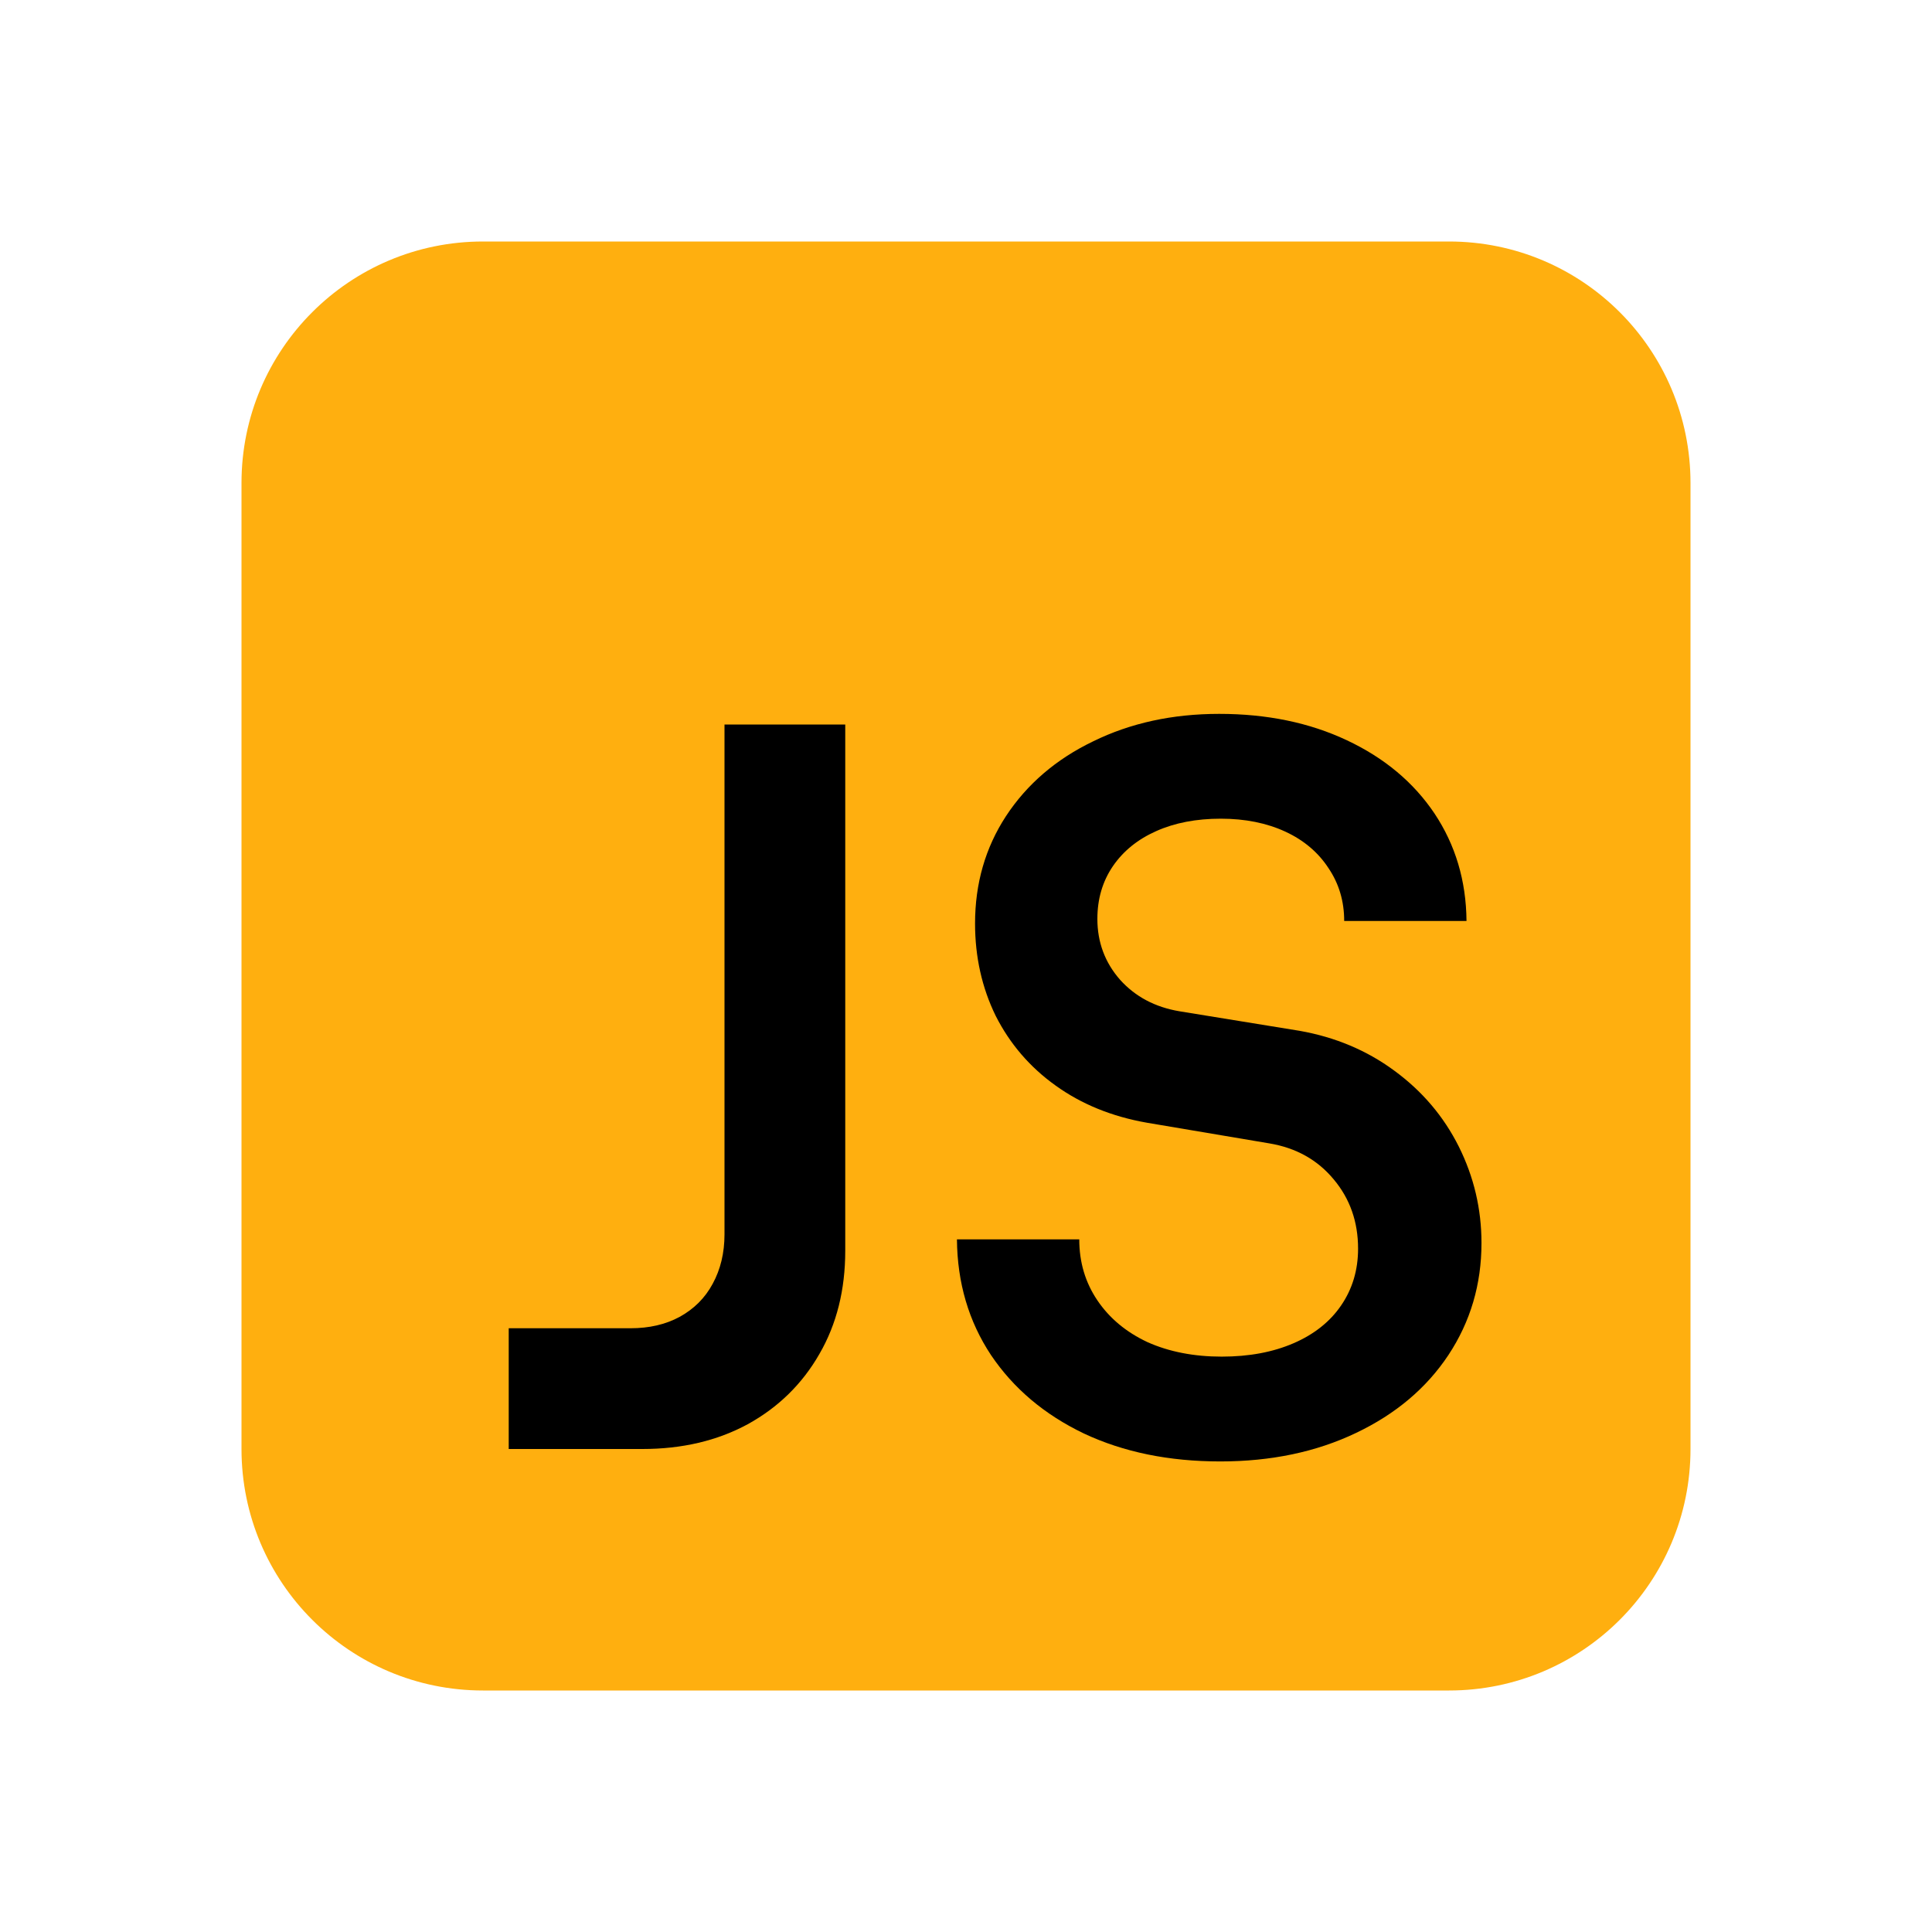
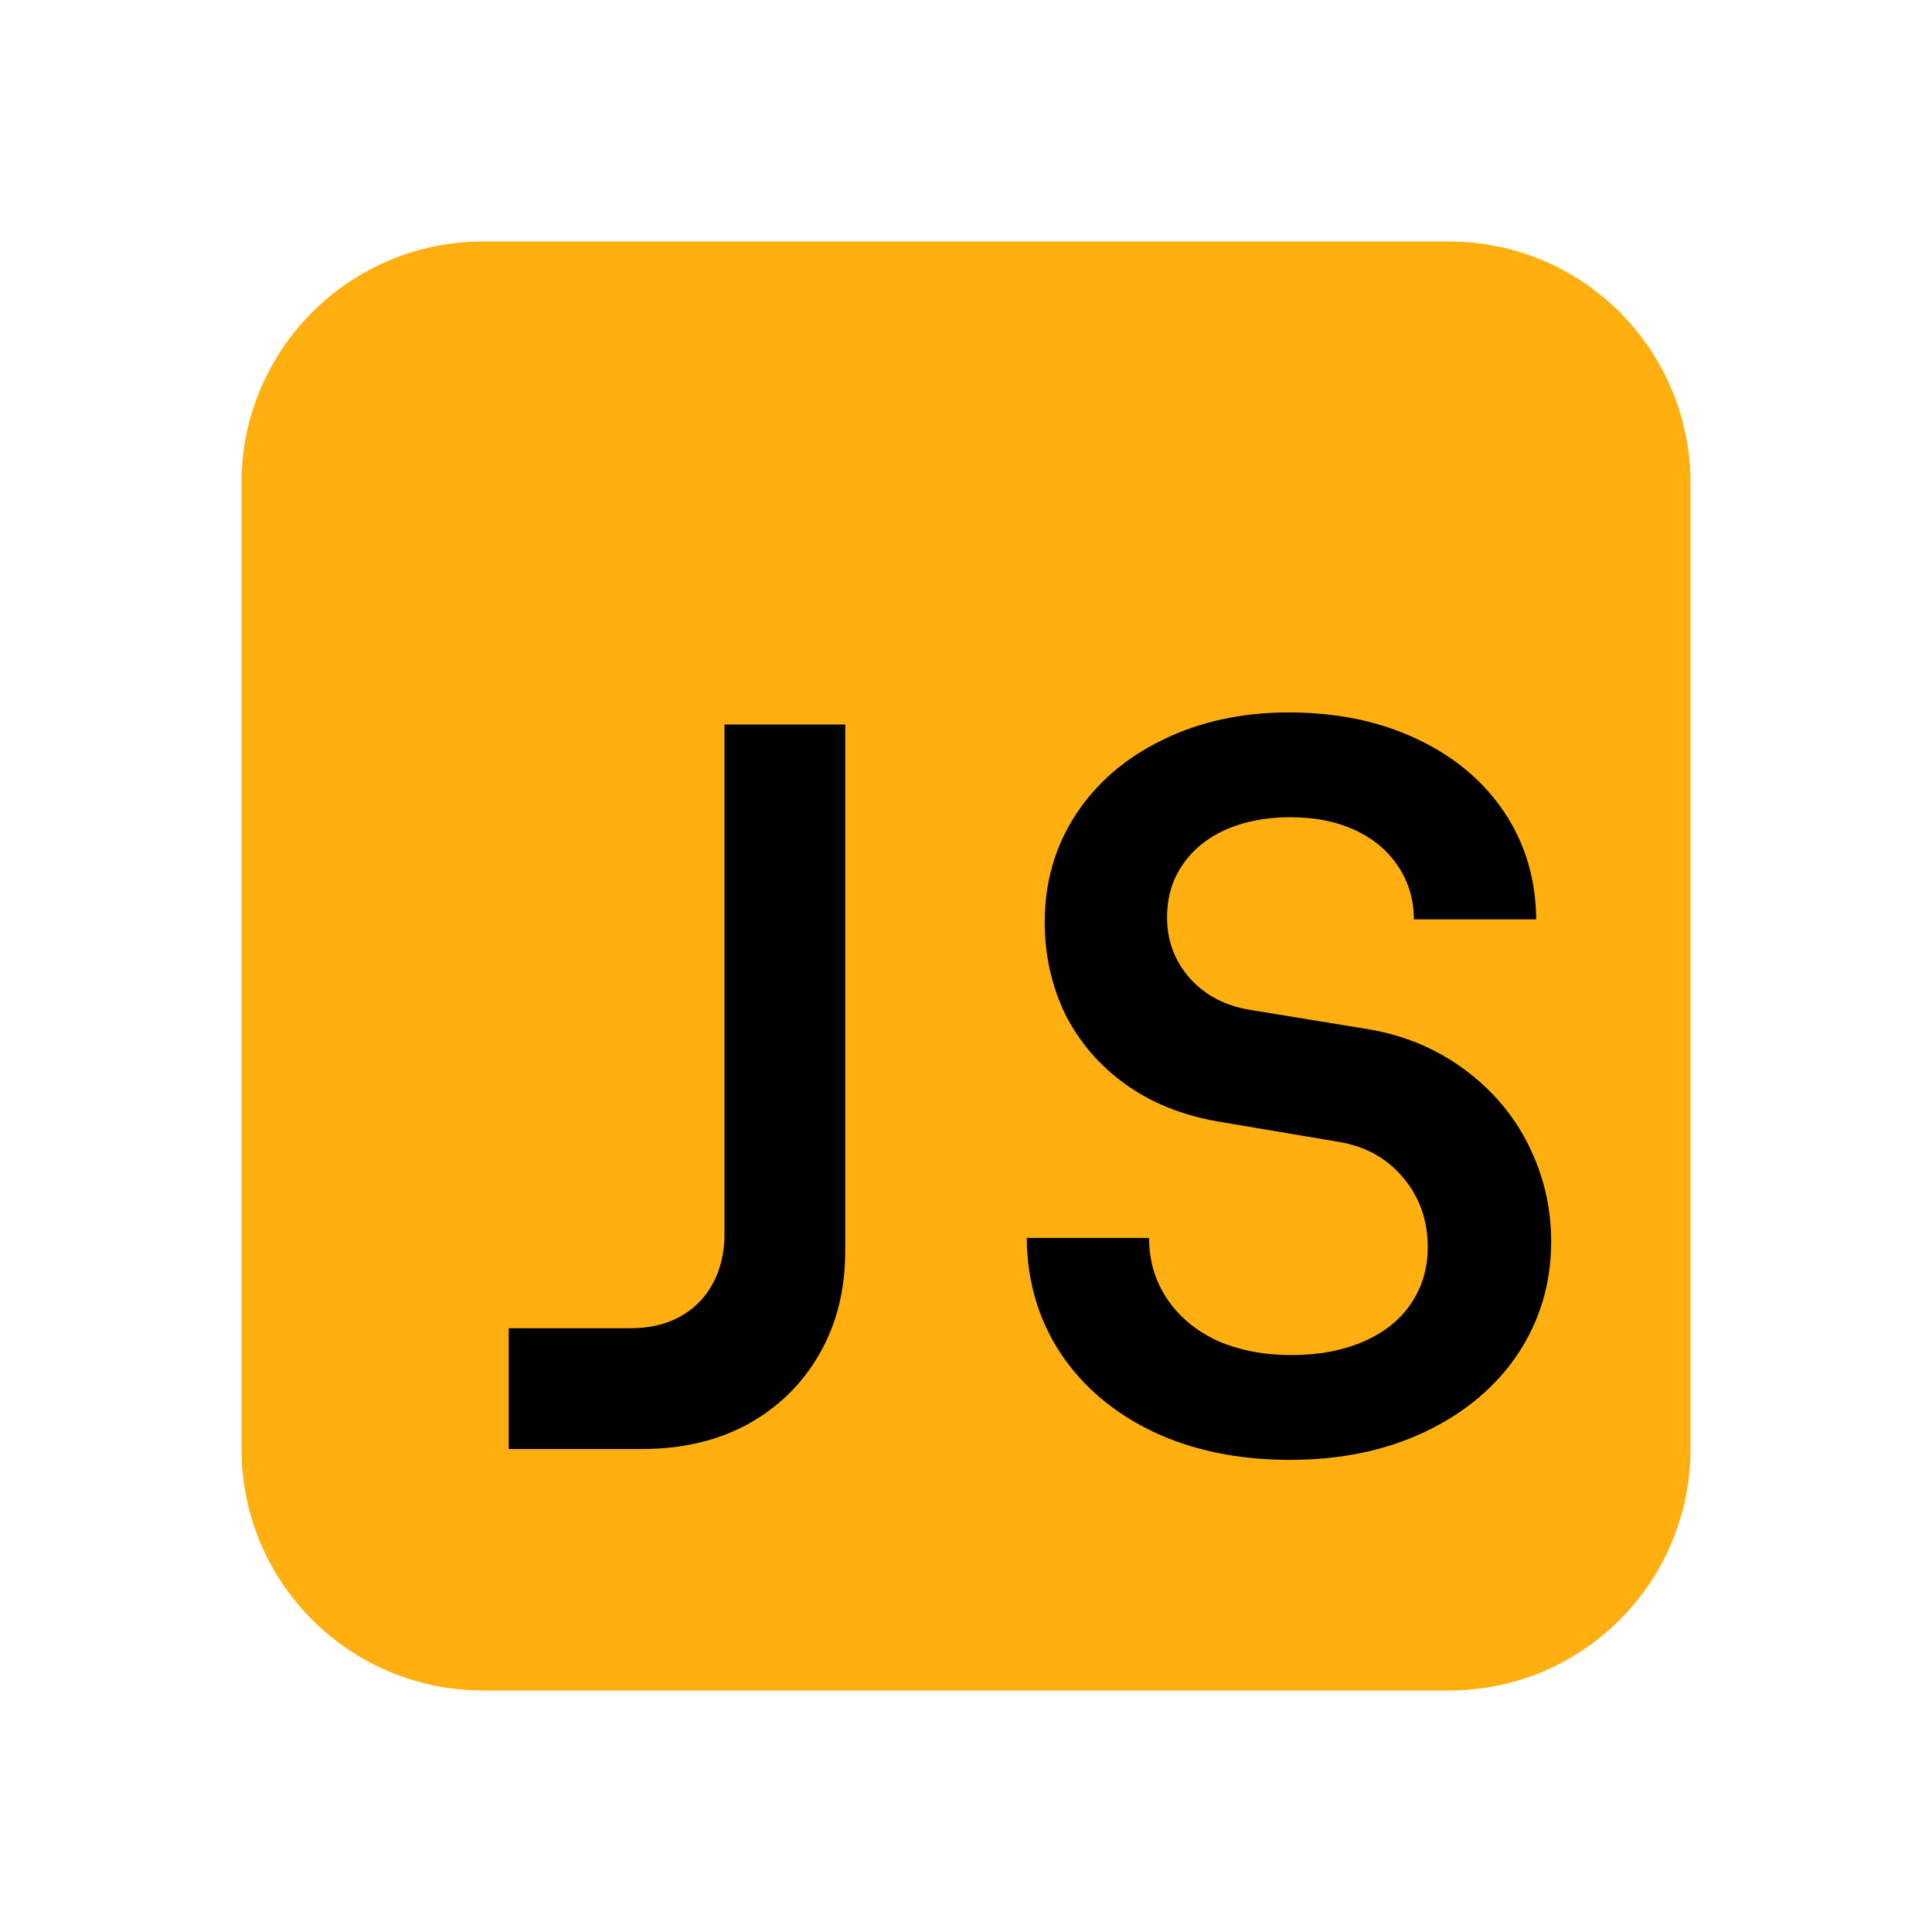
<svg xmlns="http://www.w3.org/2000/svg" width="16" height="16" viewBox="0 0 16 16" fill="none">
  <path d="M14 4C14 2.895 13.105 2 12 2H4C2.895 2 2 2.895 2 4V12C2 13.105 2.895 14 4 14H12C13.105 14 14 13.105 14 12V4Z" fill="#FFAF0F" />
-   <path d="M4.213 11H5.222C5.376 11 5.511 10.969 5.628 10.906C5.748 10.84 5.839 10.749 5.902 10.632C5.967 10.513 6 10.376 6 10.222L6 6H7L7 10.358C7 10.681 6.929 10.966 6.786 11.213C6.644 11.461 6.446 11.655 6.192 11.795C5.939 11.932 5.648 12 5.32 12H4.213V11Z" fill="black" />
-   <path d="M10.106 12.103C9.681 12.103 9.305 12.026 8.977 11.872C8.649 11.715 8.393 11.498 8.207 11.222C8.022 10.943 7.928 10.623 7.925 10.264H8.938C8.938 10.453 8.988 10.621 9.088 10.769C9.188 10.917 9.326 11.032 9.503 11.115C9.682 11.195 9.888 11.235 10.118 11.235C10.344 11.235 10.542 11.198 10.713 11.124C10.884 11.05 11.015 10.945 11.106 10.812C11.2 10.675 11.247 10.518 11.247 10.341C11.247 10.119 11.18 9.928 11.046 9.768C10.912 9.606 10.734 9.506 10.512 9.469L9.499 9.298C9.208 9.247 8.956 9.144 8.742 8.99C8.528 8.837 8.363 8.644 8.246 8.413C8.132 8.18 8.075 7.925 8.075 7.648C8.075 7.317 8.16 7.021 8.331 6.759C8.505 6.494 8.746 6.287 9.054 6.139C9.362 5.988 9.709 5.912 10.097 5.912C10.493 5.912 10.845 5.985 11.153 6.13C11.464 6.276 11.706 6.478 11.88 6.737C12.053 6.997 12.142 7.293 12.145 7.627H11.132C11.132 7.464 11.089 7.319 11.003 7.191C10.918 7.06 10.798 6.958 10.644 6.887C10.49 6.816 10.312 6.78 10.11 6.78C9.908 6.78 9.729 6.814 9.575 6.883C9.422 6.951 9.302 7.048 9.216 7.174C9.131 7.299 9.088 7.444 9.088 7.61C9.088 7.803 9.151 7.972 9.276 8.114C9.402 8.254 9.566 8.341 9.768 8.375L10.764 8.537C11.057 8.589 11.318 8.698 11.546 8.866C11.777 9.035 11.955 9.244 12.081 9.495C12.206 9.746 12.269 10.012 12.269 10.294C12.269 10.636 12.178 10.945 11.995 11.222C11.813 11.496 11.558 11.711 11.23 11.867C10.902 12.024 10.527 12.103 10.106 12.103Z" fill="black" />
+   <path d="M9.554 11.859C9.882 12.013 10.258 12.09 10.683 12.09C11.105 12.09 11.479 12.012 11.807 11.855C12.135 11.698 12.39 11.483 12.572 11.21C12.755 10.933 12.846 10.624 12.846 10.282C12.846 10 12.783 9.733 12.658 9.482C12.533 9.232 12.354 9.022 12.124 8.854C11.896 8.686 11.635 8.576 11.341 8.525L10.345 8.362C10.143 8.328 9.979 8.241 9.854 8.102C9.728 7.959 9.665 7.791 9.665 7.597C9.665 7.432 9.708 7.286 9.794 7.161C9.879 7.036 9.999 6.939 10.153 6.87C10.307 6.802 10.485 6.768 10.687 6.768C10.89 6.768 11.068 6.803 11.222 6.875C11.376 6.946 11.495 7.047 11.581 7.178C11.666 7.306 11.709 7.452 11.709 7.614H12.722C12.719 7.281 12.631 6.984 12.457 6.725C12.283 6.466 12.041 6.263 11.73 6.118C11.422 5.973 11.07 5.9 10.674 5.9C10.287 5.9 9.939 5.975 9.631 6.126C9.323 6.275 9.083 6.481 8.909 6.746C8.738 7.009 8.652 7.305 8.652 7.636C8.652 7.912 8.709 8.167 8.823 8.401C8.94 8.632 9.105 8.824 9.319 8.978C9.533 9.132 9.785 9.234 10.076 9.286L11.089 9.457C11.311 9.494 11.489 9.594 11.623 9.756C11.757 9.916 11.824 10.107 11.824 10.329C11.824 10.505 11.777 10.662 11.683 10.799C11.592 10.933 11.461 11.037 11.29 11.111C11.119 11.185 10.921 11.222 10.696 11.222C10.465 11.222 10.26 11.182 10.08 11.103C9.903 11.02 9.765 10.905 9.665 10.756C9.566 10.608 9.516 10.44 9.516 10.252H8.503C8.506 10.611 8.6 10.93 8.785 11.21C8.97 11.486 9.227 11.703 9.554 11.859Z" fill="black" />
+   <path d="M5.222 11H4.213V12H5.32C5.648 12 5.939 11.932 6.192 11.795C6.446 11.655 6.644 11.461 6.786 11.213C6.929 10.965 7 10.68 7 10.358L7 6H6L6 10.222C6 10.376 5.967 10.513 5.902 10.632C5.839 10.749 5.748 10.84 5.628 10.906C5.511 10.969 5.376 11 5.222 11Z" fill="black" />
</svg>
